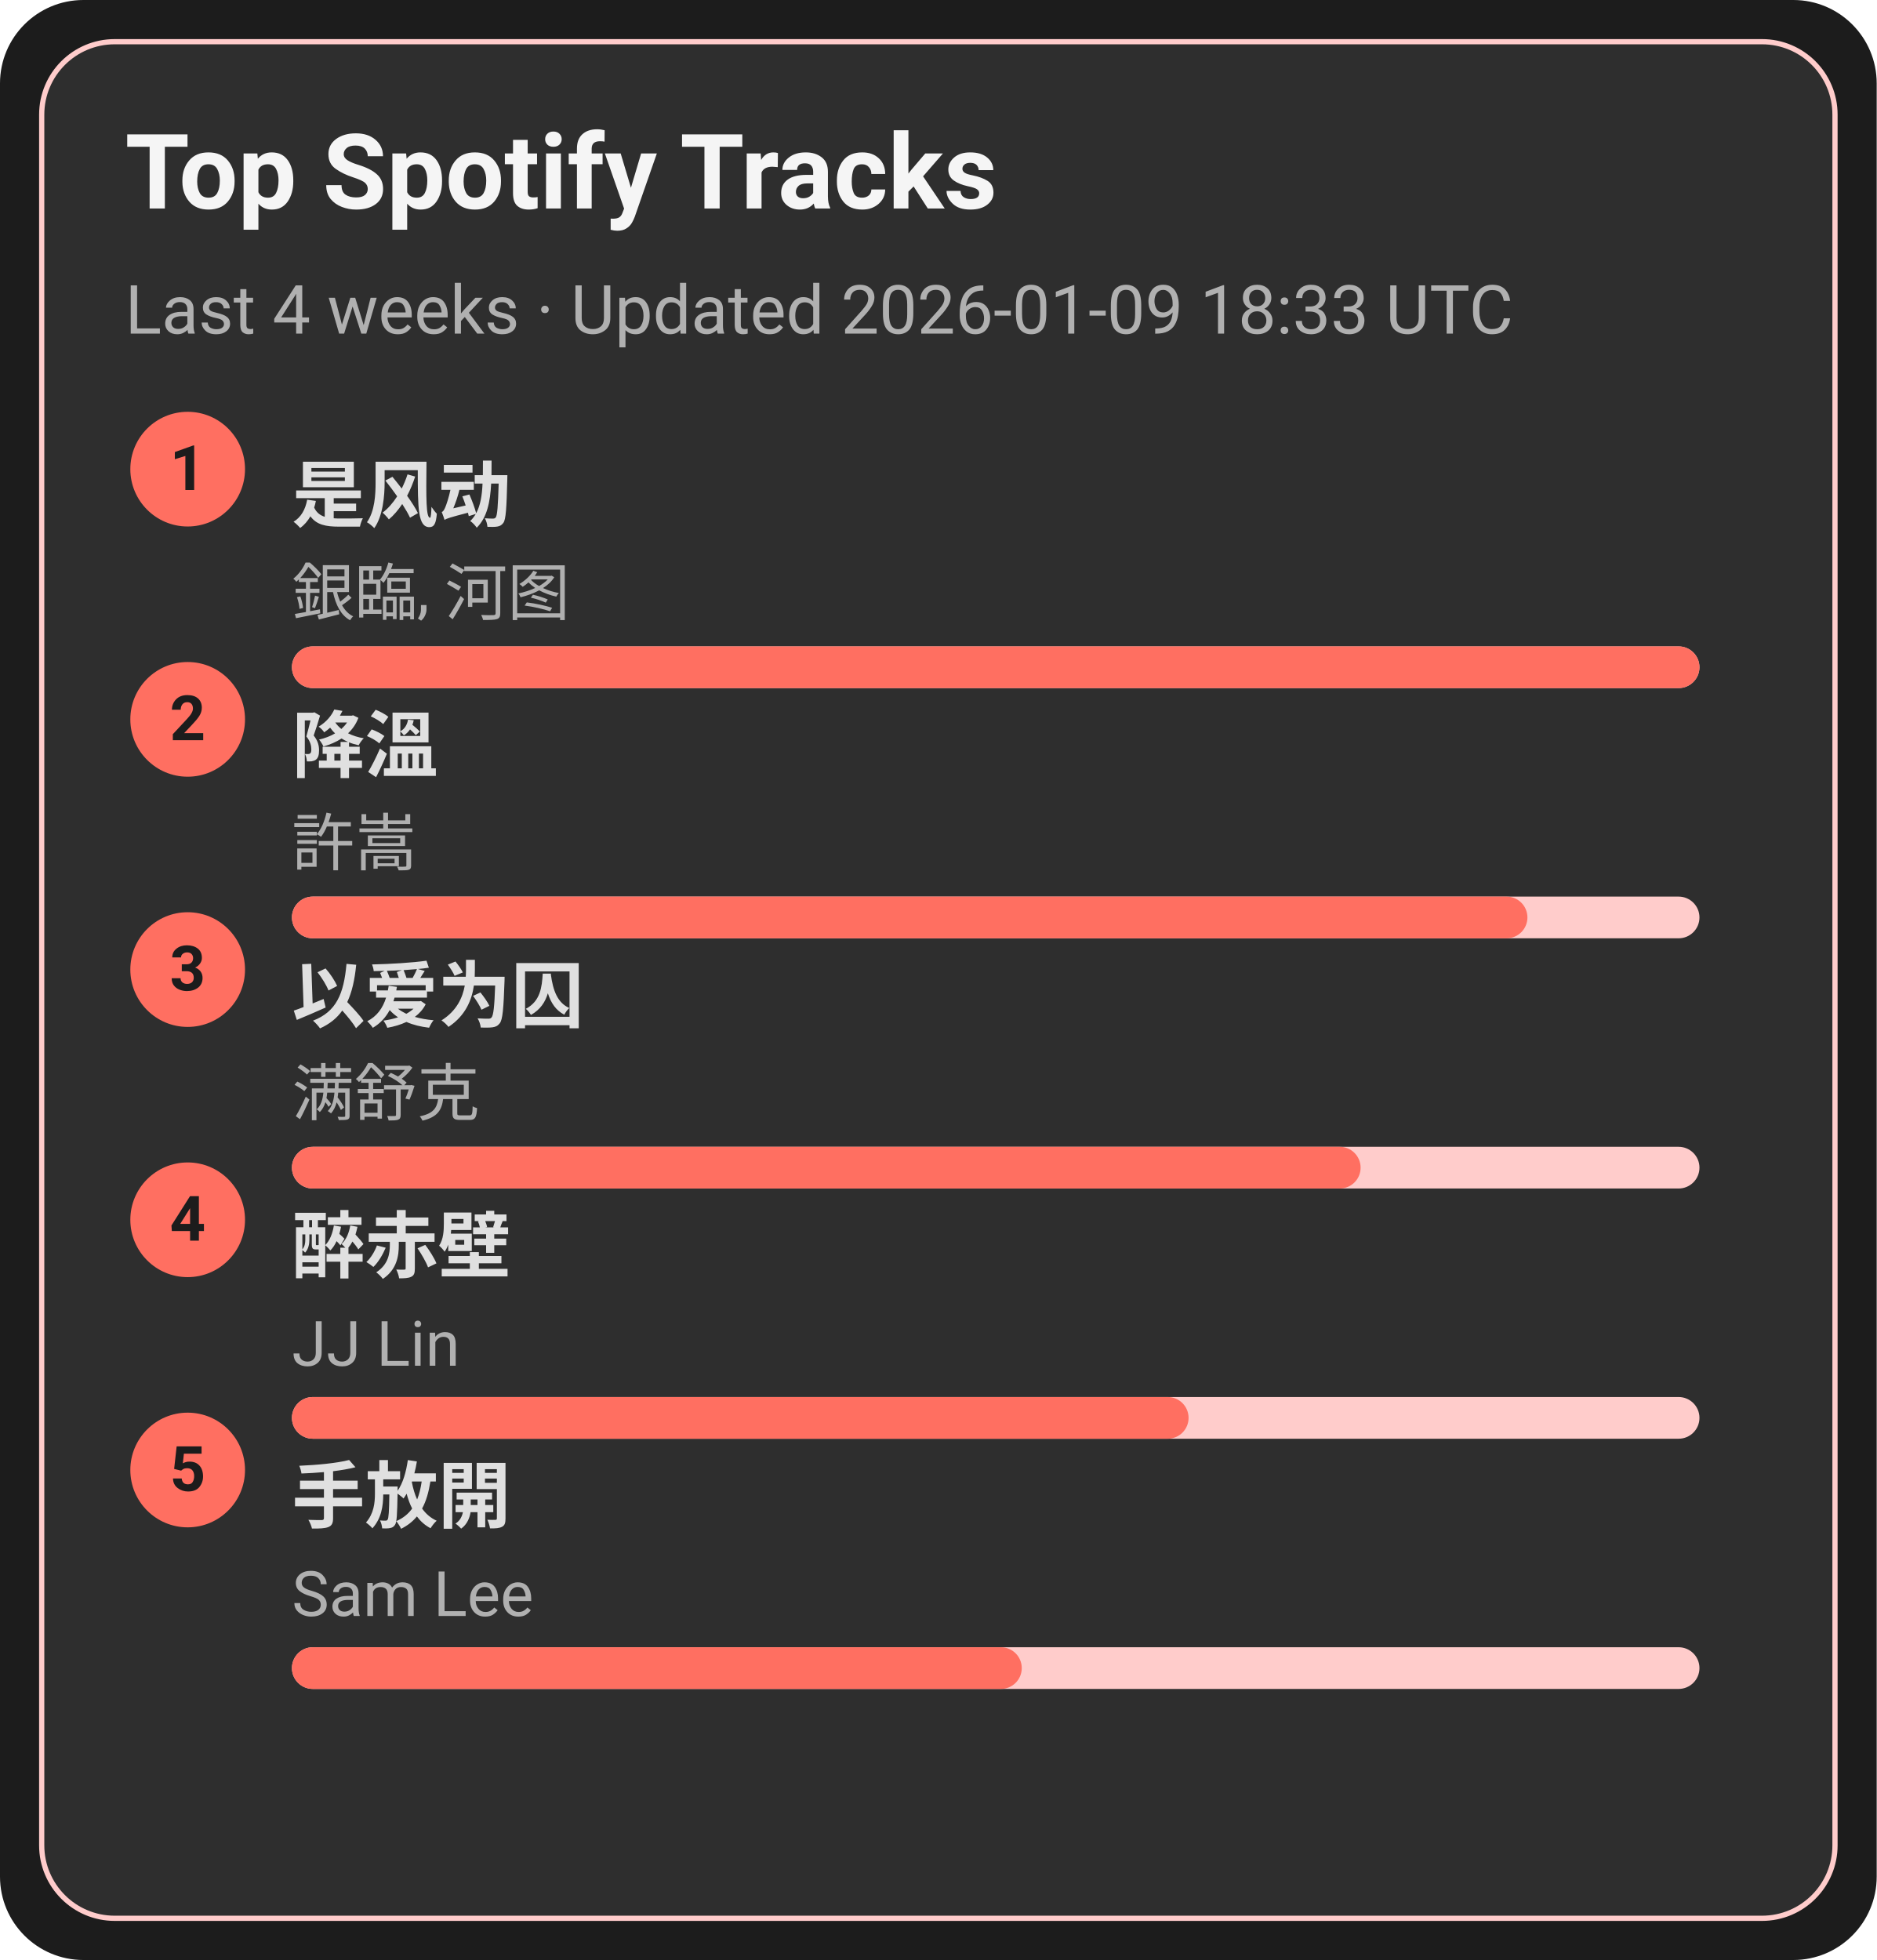
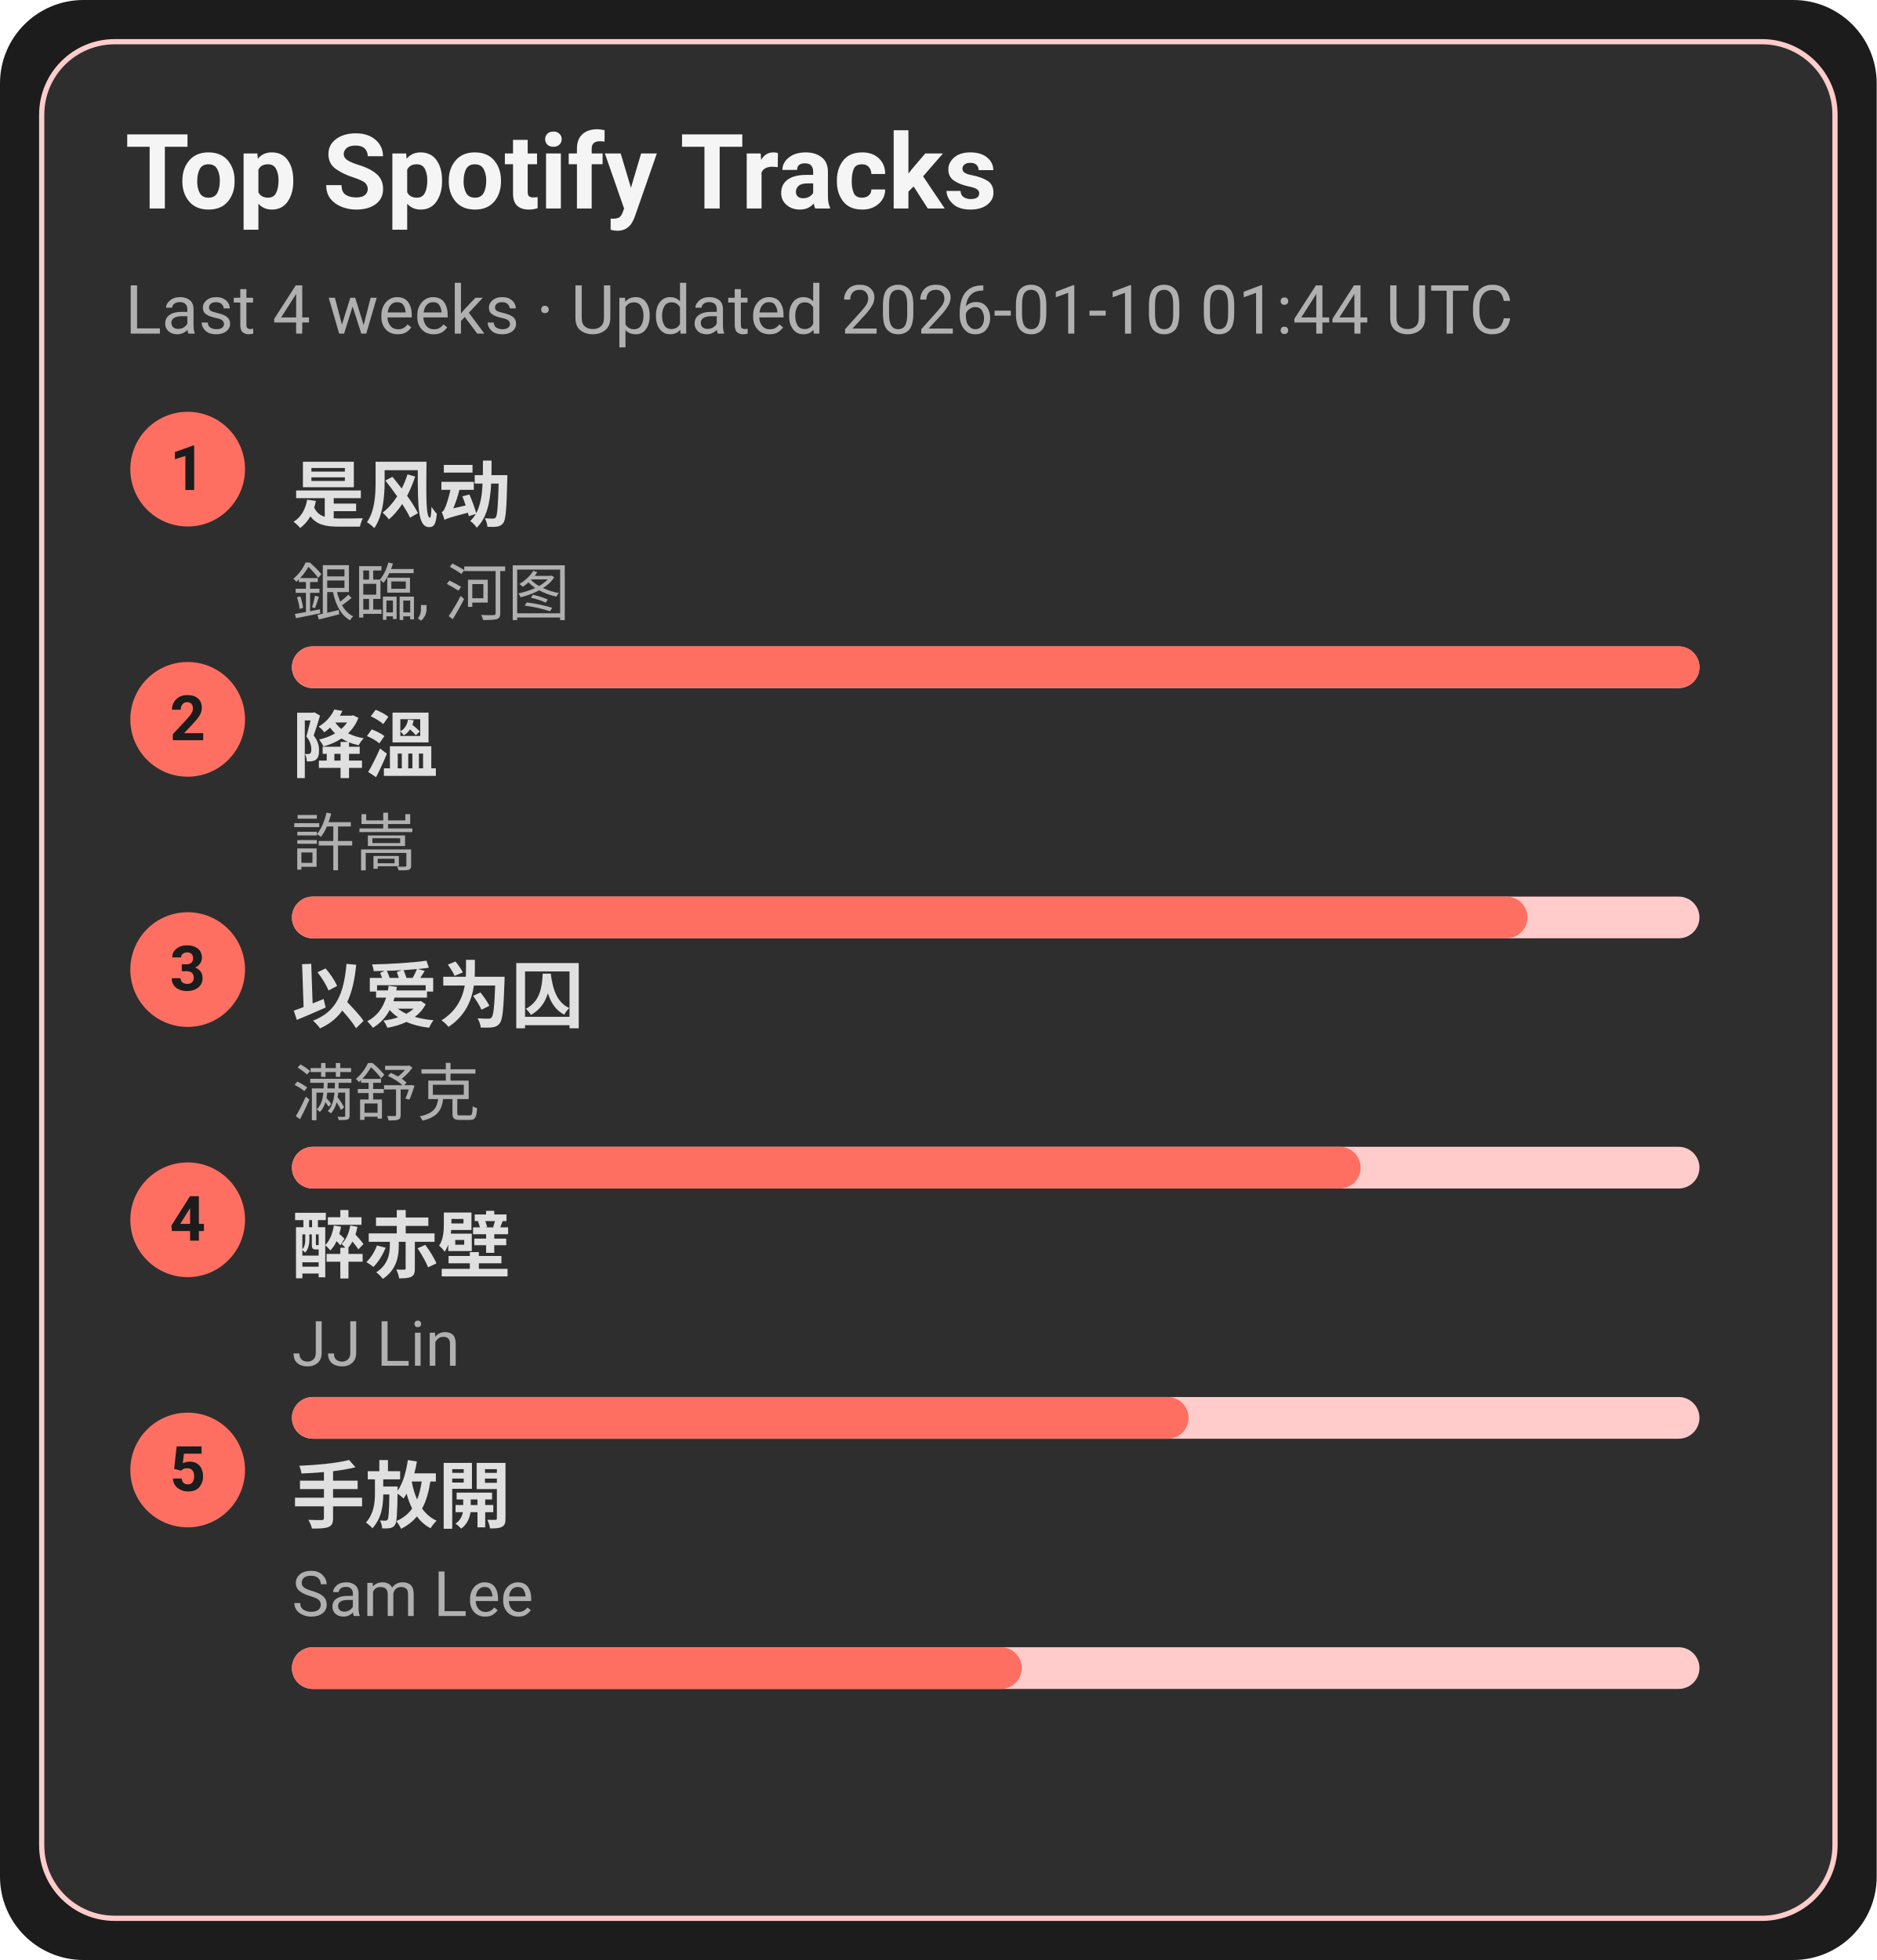
<svg xmlns="http://www.w3.org/2000/svg" width="360" height="376" viewBox="0 0 360 376">
  <style>text{font-family:-apple-system,BlinkMacSystemFont,Segoe UI,Roboto,Ubuntu,Helvetica Neue,Arial,Noto Sans,sans-serif}</style>
  <rect width="360" height="376" rx="16" fill="#1c1c1c" />
  <rect x="8" y="8" width="344" height="360" rx="14" fill="#2e2e2e" stroke="#ffcccb" />
  <text x="24" y="40" font-size="20" fill="#f5f5f5" font-weight="600">Top Spotify Tracks</text>
-   <text x="24" y="64" font-size="13" fill="#b0b0b0">Last 4 weeks · Updated 2026-01-09 18:33 UTC</text>
+   <text x="24" y="64" font-size="13" fill="#b0b0b0">Last 4 weeks · Updated 2026-01-10 01:44 UTC</text>
  <circle cx="36" cy="90" r="11" fill="#ff6f61" />
  <text x="36" y="94" text-anchor="middle" font-size="12" fill="#1c1c1c" font-weight="700">1</text>
  <a href="https://open.spotify.com/track/3lePQ8c4jq7bTePsXEmslh" target="_blank" rel="noopener noreferrer">
    <text x="56" y="100" font-size="14" fill="#e0e0e0" font-weight="600">是风动</text>
  </a>
  <text x="56" y="118" font-size="12" fill="#b0b0b0">銀臨, 河图</text>
  <rect x="56" y="124" width="270" height="8" rx="4" fill="#ffcccb" />
  <rect x="56" y="124" width="270" height="8" rx="4" fill="#ff6f61" />
  <circle cx="36" cy="138" r="11" fill="#ff6f61" />
  <text x="36" y="142" text-anchor="middle" font-size="12" fill="#1c1c1c" font-weight="700">2</text>
  <a href="https://open.spotify.com/track/2q9uhrOfyOnBa3oWR1PfYT" target="_blank" rel="noopener noreferrer">
    <text x="56" y="148" font-size="14" fill="#e0e0e0" font-weight="600">降溫</text>
  </a>
  <text x="56" y="166" font-size="12" fill="#b0b0b0">許嵩</text>
  <rect x="56" y="172" width="270" height="8" rx="4" fill="#ffcccb" />
  <rect x="56" y="172" width="237" height="8" rx="4" fill="#ff6f61" />
  <circle cx="36" cy="186" r="11" fill="#ff6f61" />
  <text x="36" y="190" text-anchor="middle" font-size="12" fill="#1c1c1c" font-weight="700">3</text>
  <a href="https://open.spotify.com/track/0RW2LEfGQK5BaIho6sSLqf" target="_blank" rel="noopener noreferrer">
    <text x="56" y="196" font-size="14" fill="#e0e0e0" font-weight="600">以爱为囚</text>
  </a>
  <text x="56" y="214" font-size="12" fill="#b0b0b0">满舒克</text>
  <rect x="56" y="220" width="270" height="8" rx="4" fill="#ffcccb" />
  <rect x="56" y="220" width="205" height="8" rx="4" fill="#ff6f61" />
  <circle cx="36" cy="234" r="11" fill="#ff6f61" />
  <text x="36" y="238" text-anchor="middle" font-size="12" fill="#1c1c1c" font-weight="700">4</text>
  <a href="https://open.spotify.com/track/69lAYqbyHL1A0gctdLd9WV" target="_blank" rel="noopener noreferrer">
    <text x="56" y="244" font-size="14" fill="#e0e0e0" font-weight="600">醉赤壁</text>
  </a>
  <text x="56" y="262" font-size="12" fill="#b0b0b0">JJ Lin</text>
  <rect x="56" y="268" width="270" height="8" rx="4" fill="#ffcccb" />
  <rect x="56" y="268" width="172" height="8" rx="4" fill="#ff6f61" />
  <circle cx="36" cy="282" r="11" fill="#ff6f61" />
  <text x="36" y="286" text-anchor="middle" font-size="12" fill="#1c1c1c" font-weight="700">5</text>
  <a href="https://open.spotify.com/track/2Dd9EXYXI2NNrLG61OtWQv" target="_blank" rel="noopener noreferrer">
    <text x="56" y="292" font-size="14" fill="#e0e0e0" font-weight="600">手放開</text>
  </a>
  <text x="56" y="310" font-size="12" fill="#b0b0b0">Sam Lee</text>
  <rect x="56" y="316" width="270" height="8" rx="4" fill="#ffcccb" />
  <rect x="56" y="316" width="140" height="8" rx="4" fill="#ff6f61" />
</svg>
